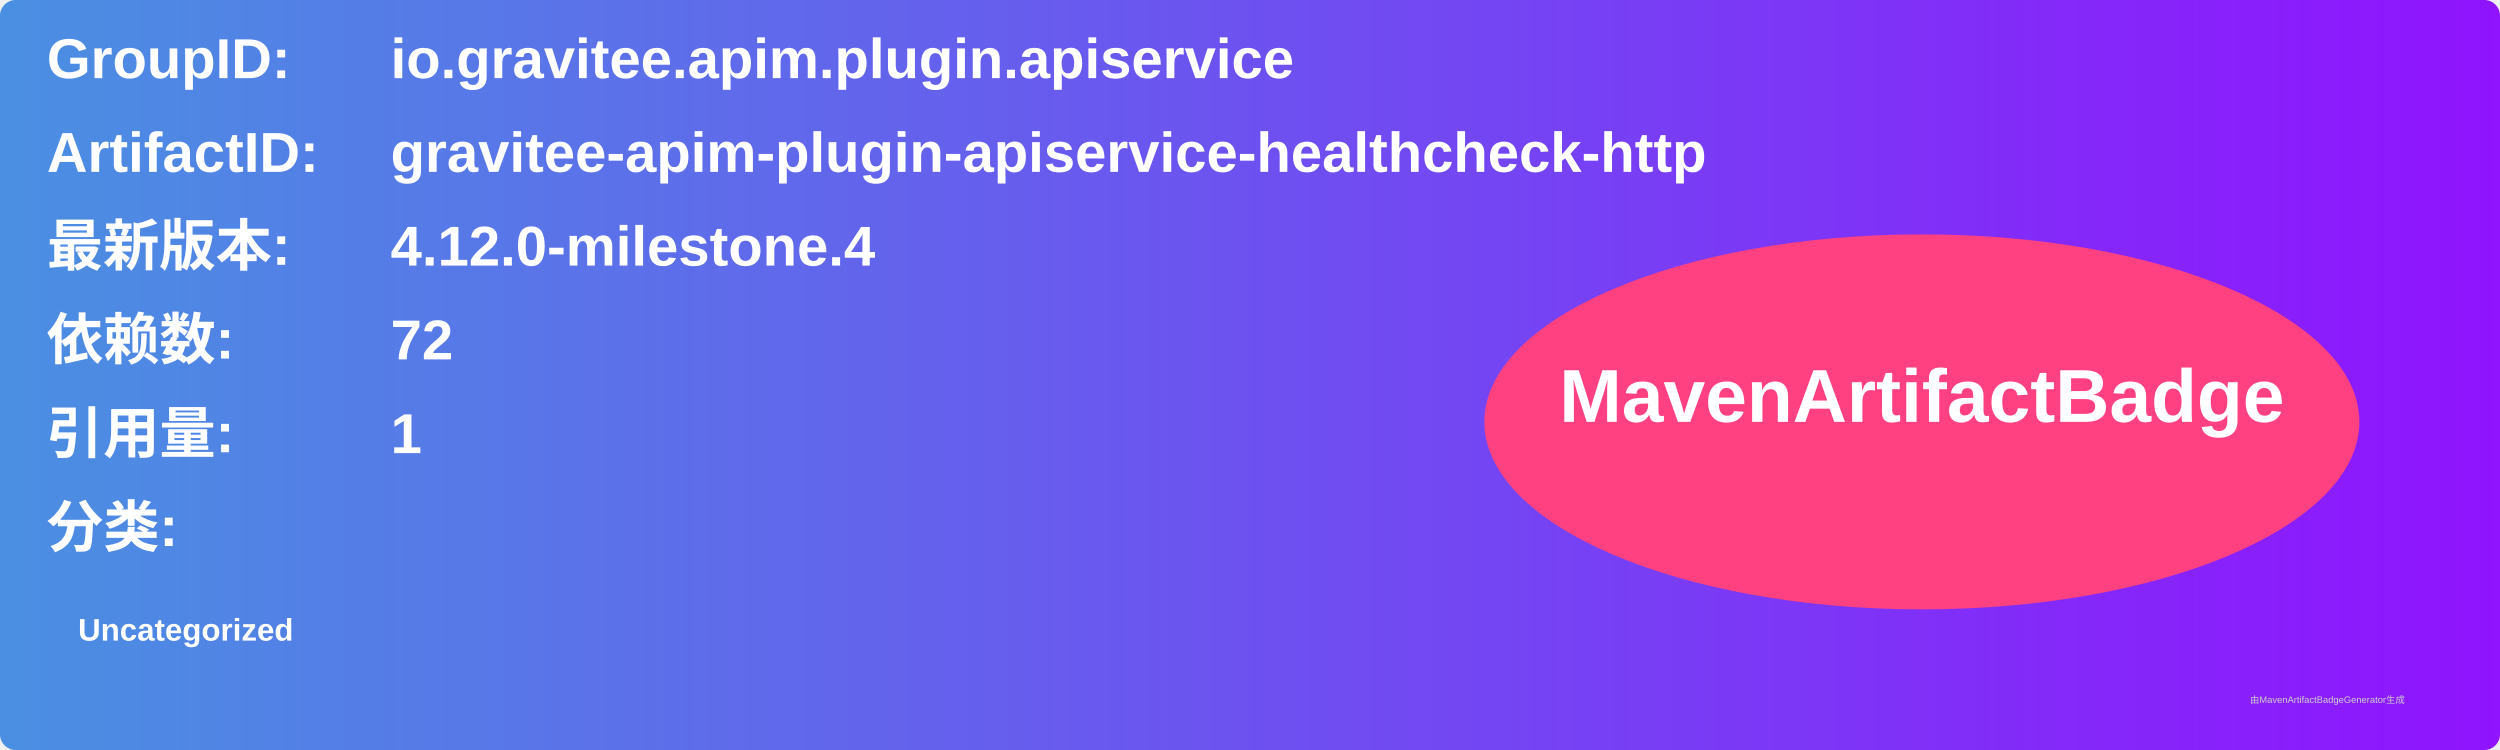
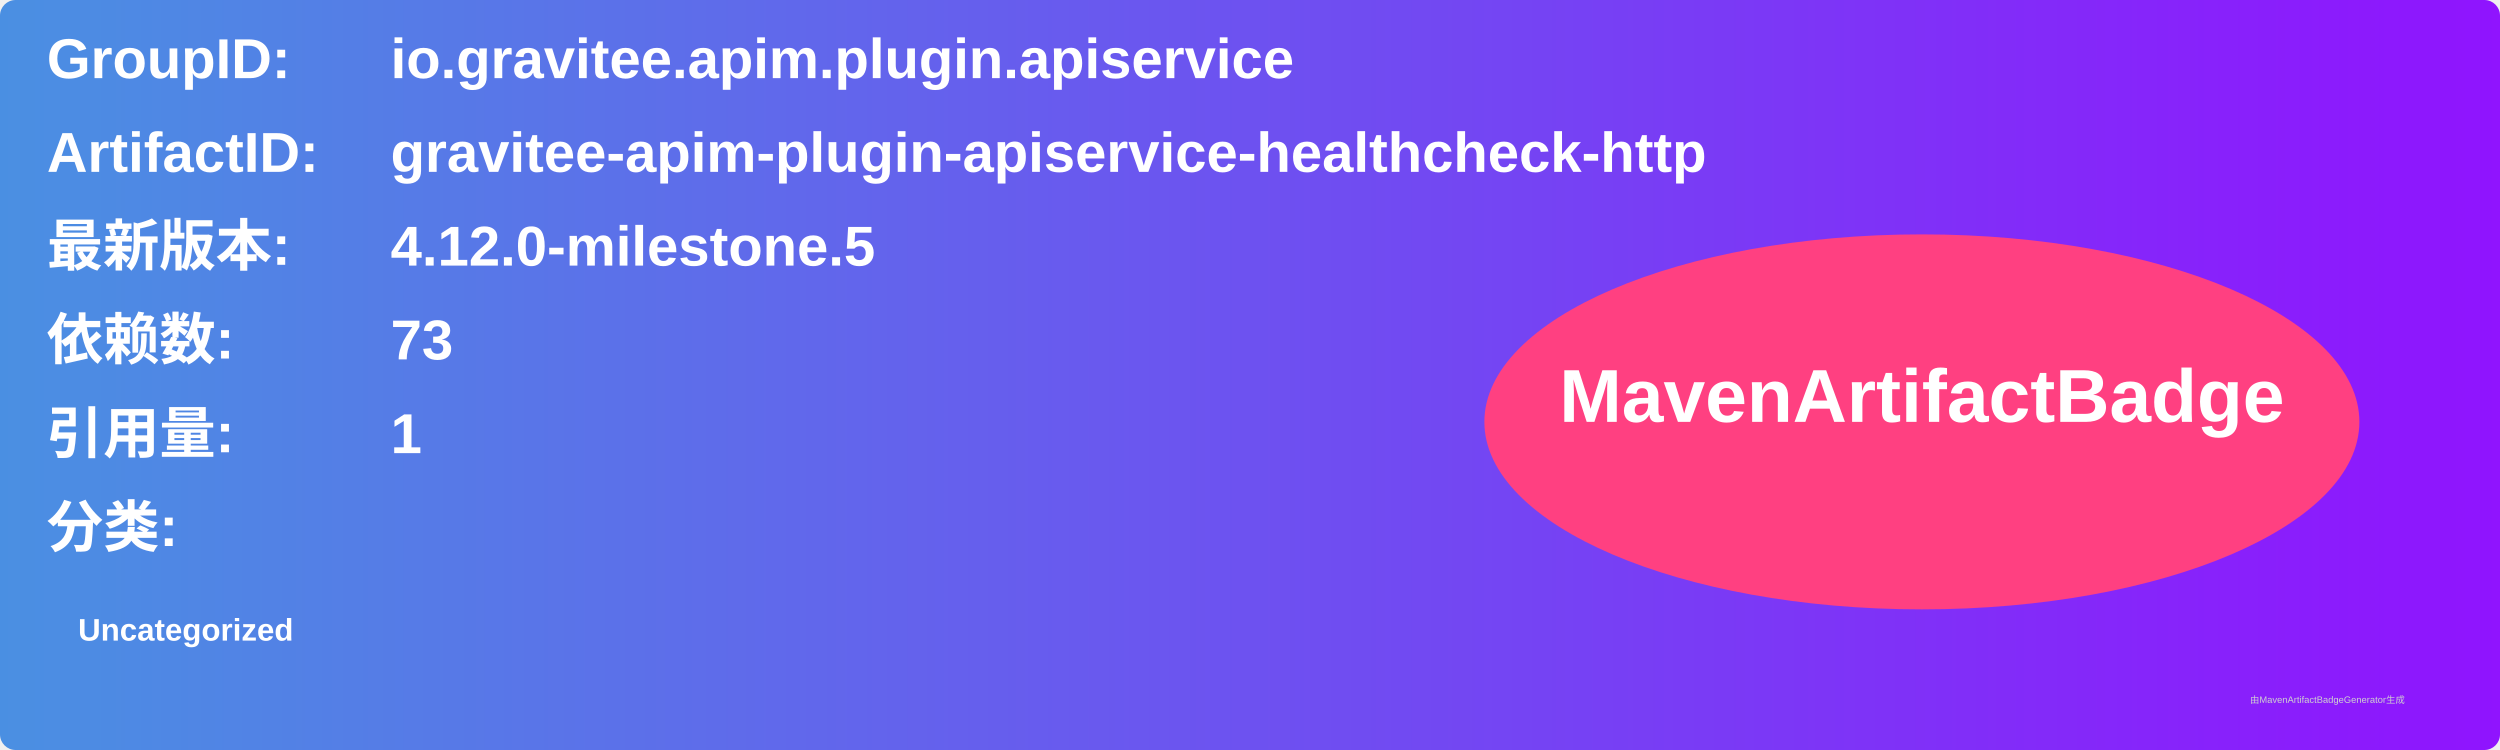
<svg xmlns="http://www.w3.org/2000/svg" width="800" height="240" viewBox="0 0 800 240">
  <linearGradient id="grad" x1="0%" y1="0%" x2="100%" y2="0%">
    <stop offset="0%" stop-color="#4a90e2" />
    <stop offset="100%" stop-color="#9013fe" />
  </linearGradient>
  <rect width="100%" height="100%" rx="5" ry="5" fill="url(#grad)" />
  <g transform="translate(15, 15)">
    <text x="0" y="10" font-family="Arial" font-size="18" fill="white" font-weight="bold" width="260">GroupID:</text>
    <text x="110" y="10" font-family="Arial" font-size="18" fill="white" font-weight="bold" width="460">io.gravitee.apim.plugin.apiservice</text>
    <text x="0" y="40" font-family="Arial" font-size="18" fill="white" font-weight="bold" width="260">ArtifactID:</text>
    <text x="110" y="40" font-family="Arial" font-size="18" fill="white" font-weight="bold" width="460">gravitee-apim-plugin-apiservice-healthcheck-http</text>
    <text x="0" y="70" font-family="Arial" font-size="18" fill="white" font-weight="bold">最新版本:</text>
    <text x="110" y="70" font-family="Arial" font-size="18" fill="white" font-weight="bold">
-       <tspan font-weight="bold">4.12.0-milestone.4</tspan>
+       <tspan font-weight="bold">4.12.0-milestone.5</tspan>
    </text>
    <text x="0" y="100" font-family="Arial" font-size="18" fill="white" font-weight="bold">依赖数: </text>
    <text x="110" y="100" font-family="Arial" font-size="18" fill="white">
-       <tspan font-weight="bold">72</tspan>
+       <tspan font-weight="bold">73</tspan>
    </text>
    <text x="0" y="130" font-family="Arial" font-size="18" fill="white" font-weight="bold">引用量: </text>
    <text x="110" y="130" font-family="Arial" font-size="18" fill="white">
      <tspan font-weight="bold">1</tspan>
    </text>
    <text x="0" y="160" font-family="Arial" font-size="18" fill="white" font-weight="bold">分类:</text>
    <text x="10" y="190" font-family="Arial" font-size="10" fill="white">
      <tspan font-weight="bold">Uncategorized</tspan>
    </text>
    <ellipse cx="600" cy="120" rx="140" ry="60" fill="#ff4081" />
    <text x="600" y="120" text-anchor="middle" font-family="Arial" font-size="24" fill="white" font-weight="bold">MavenArtifactBadge</text>
  </g>
  <text x="720" y="225" font-family="Arial" font-size="3" fill="#d0d0d0">由MavenArtifactBadgeGenerator生成</text>
</svg>
